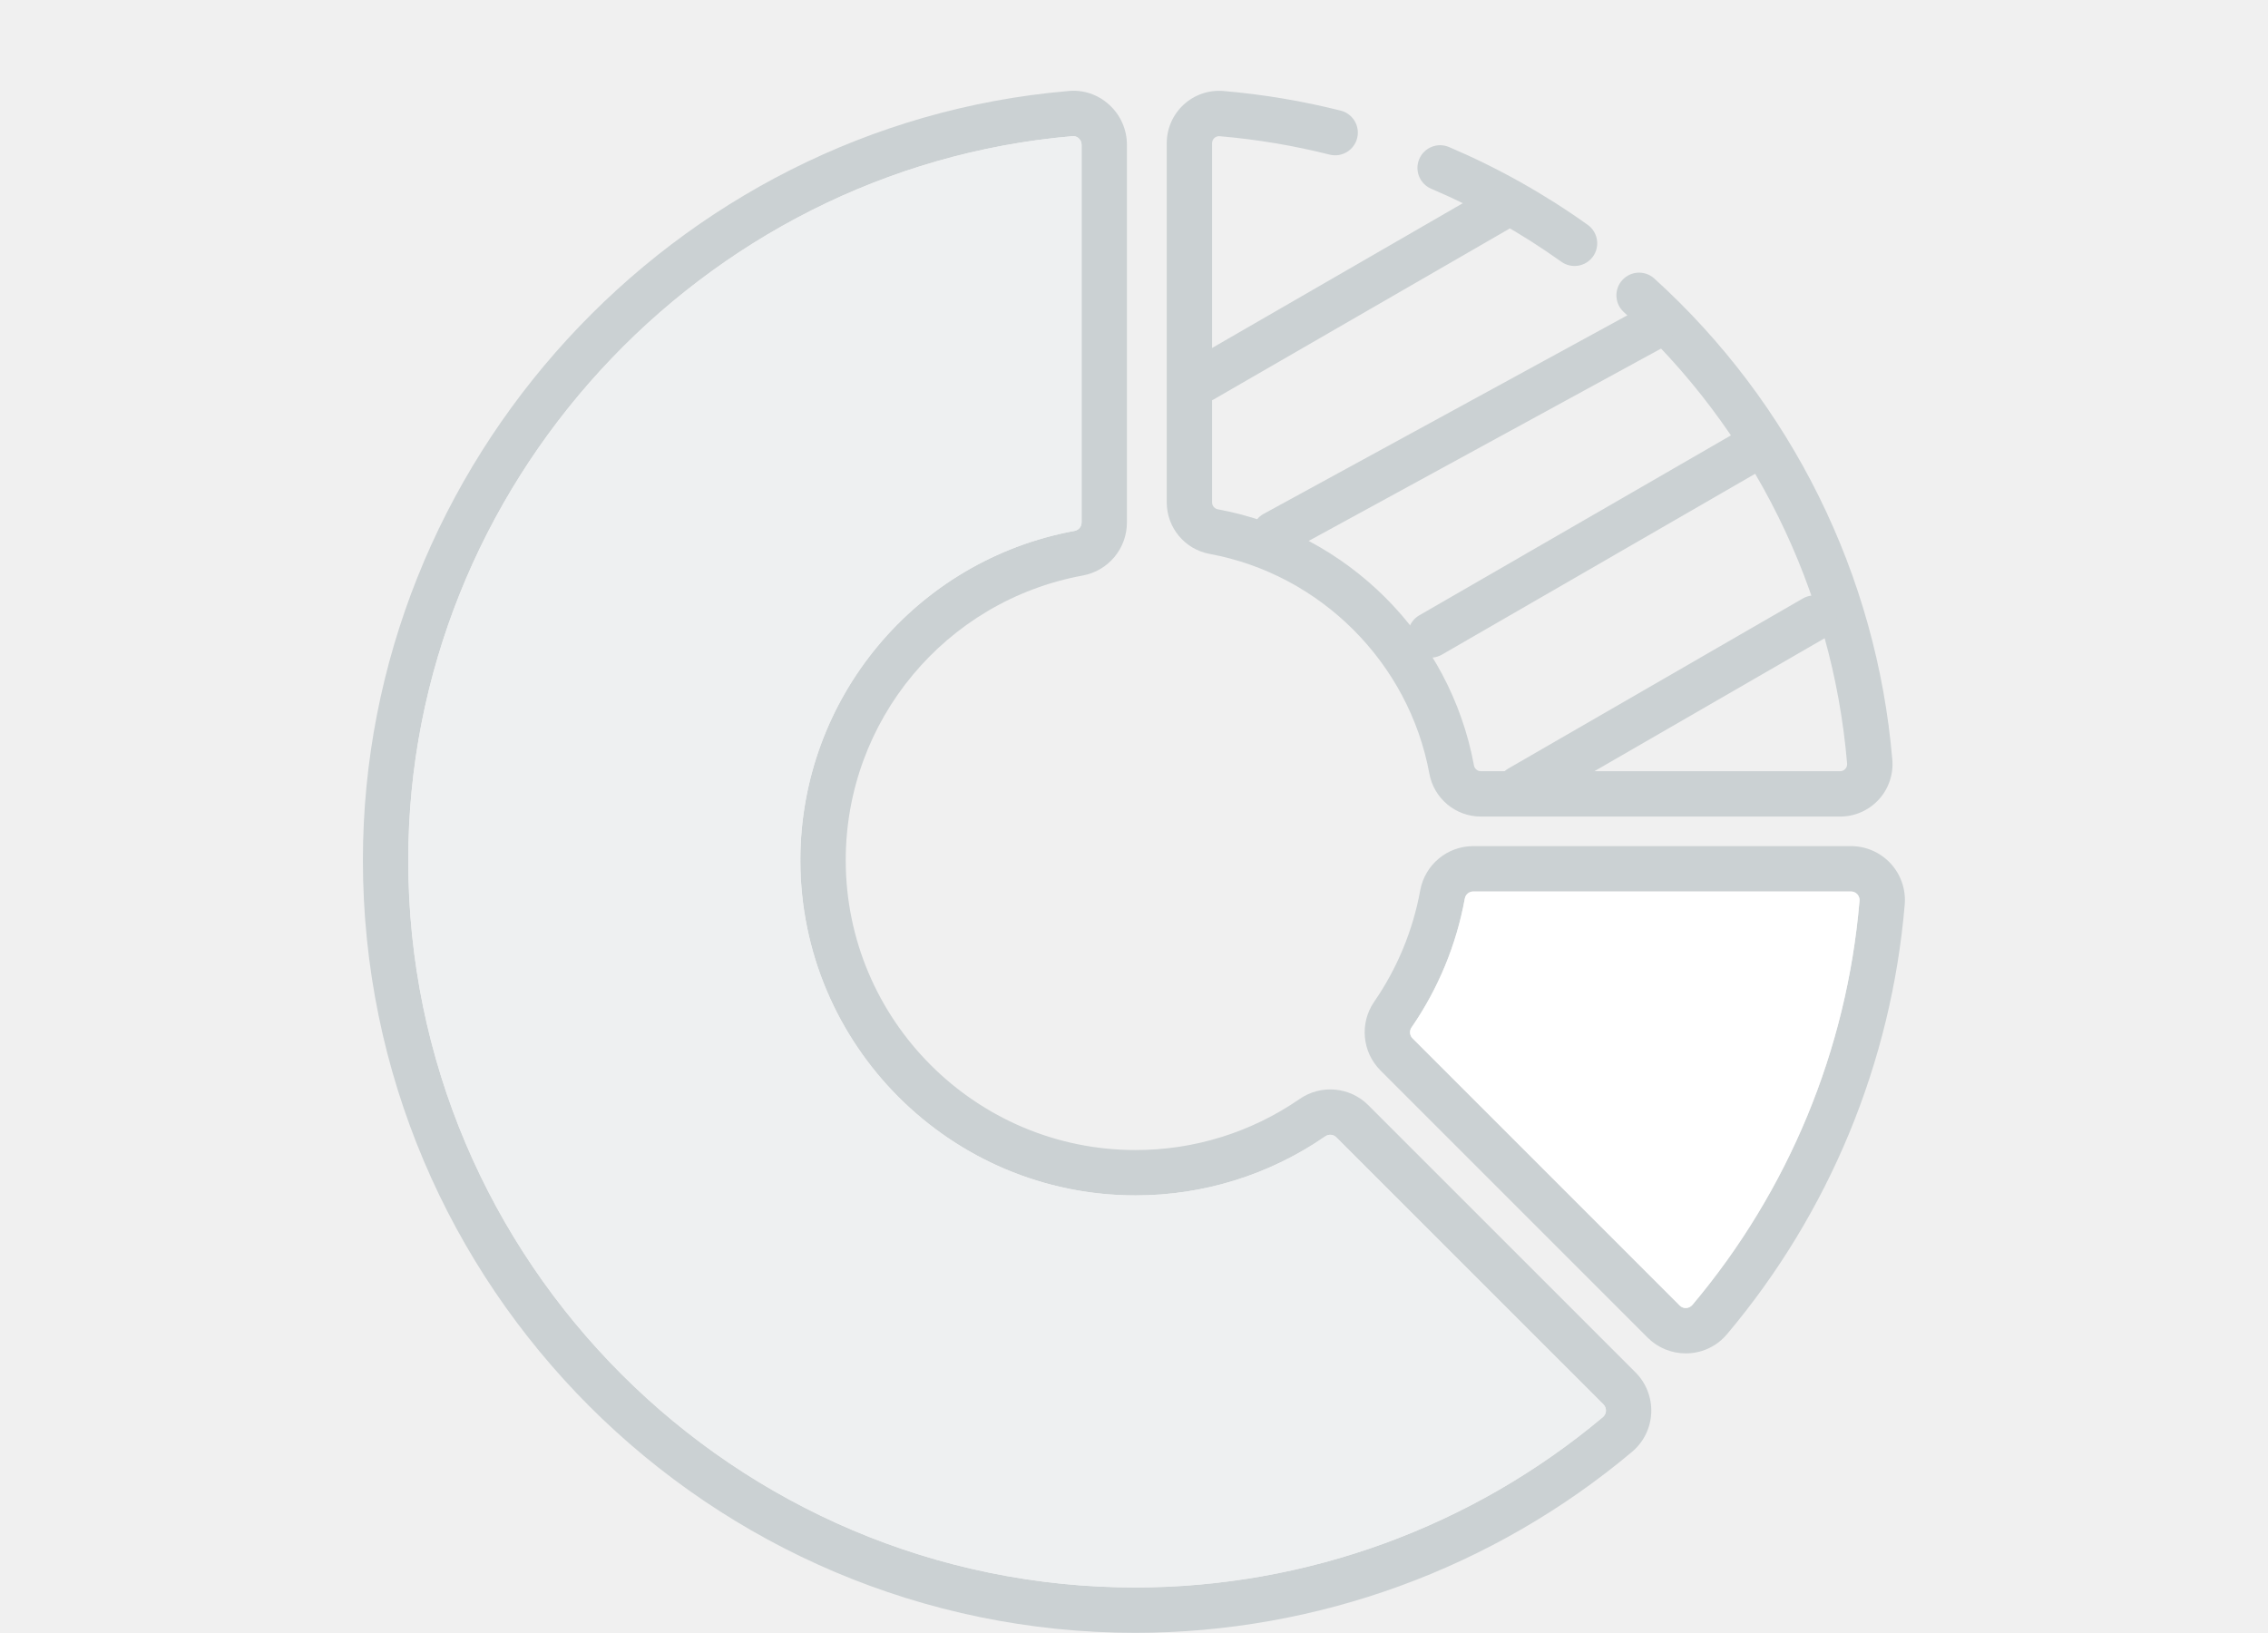
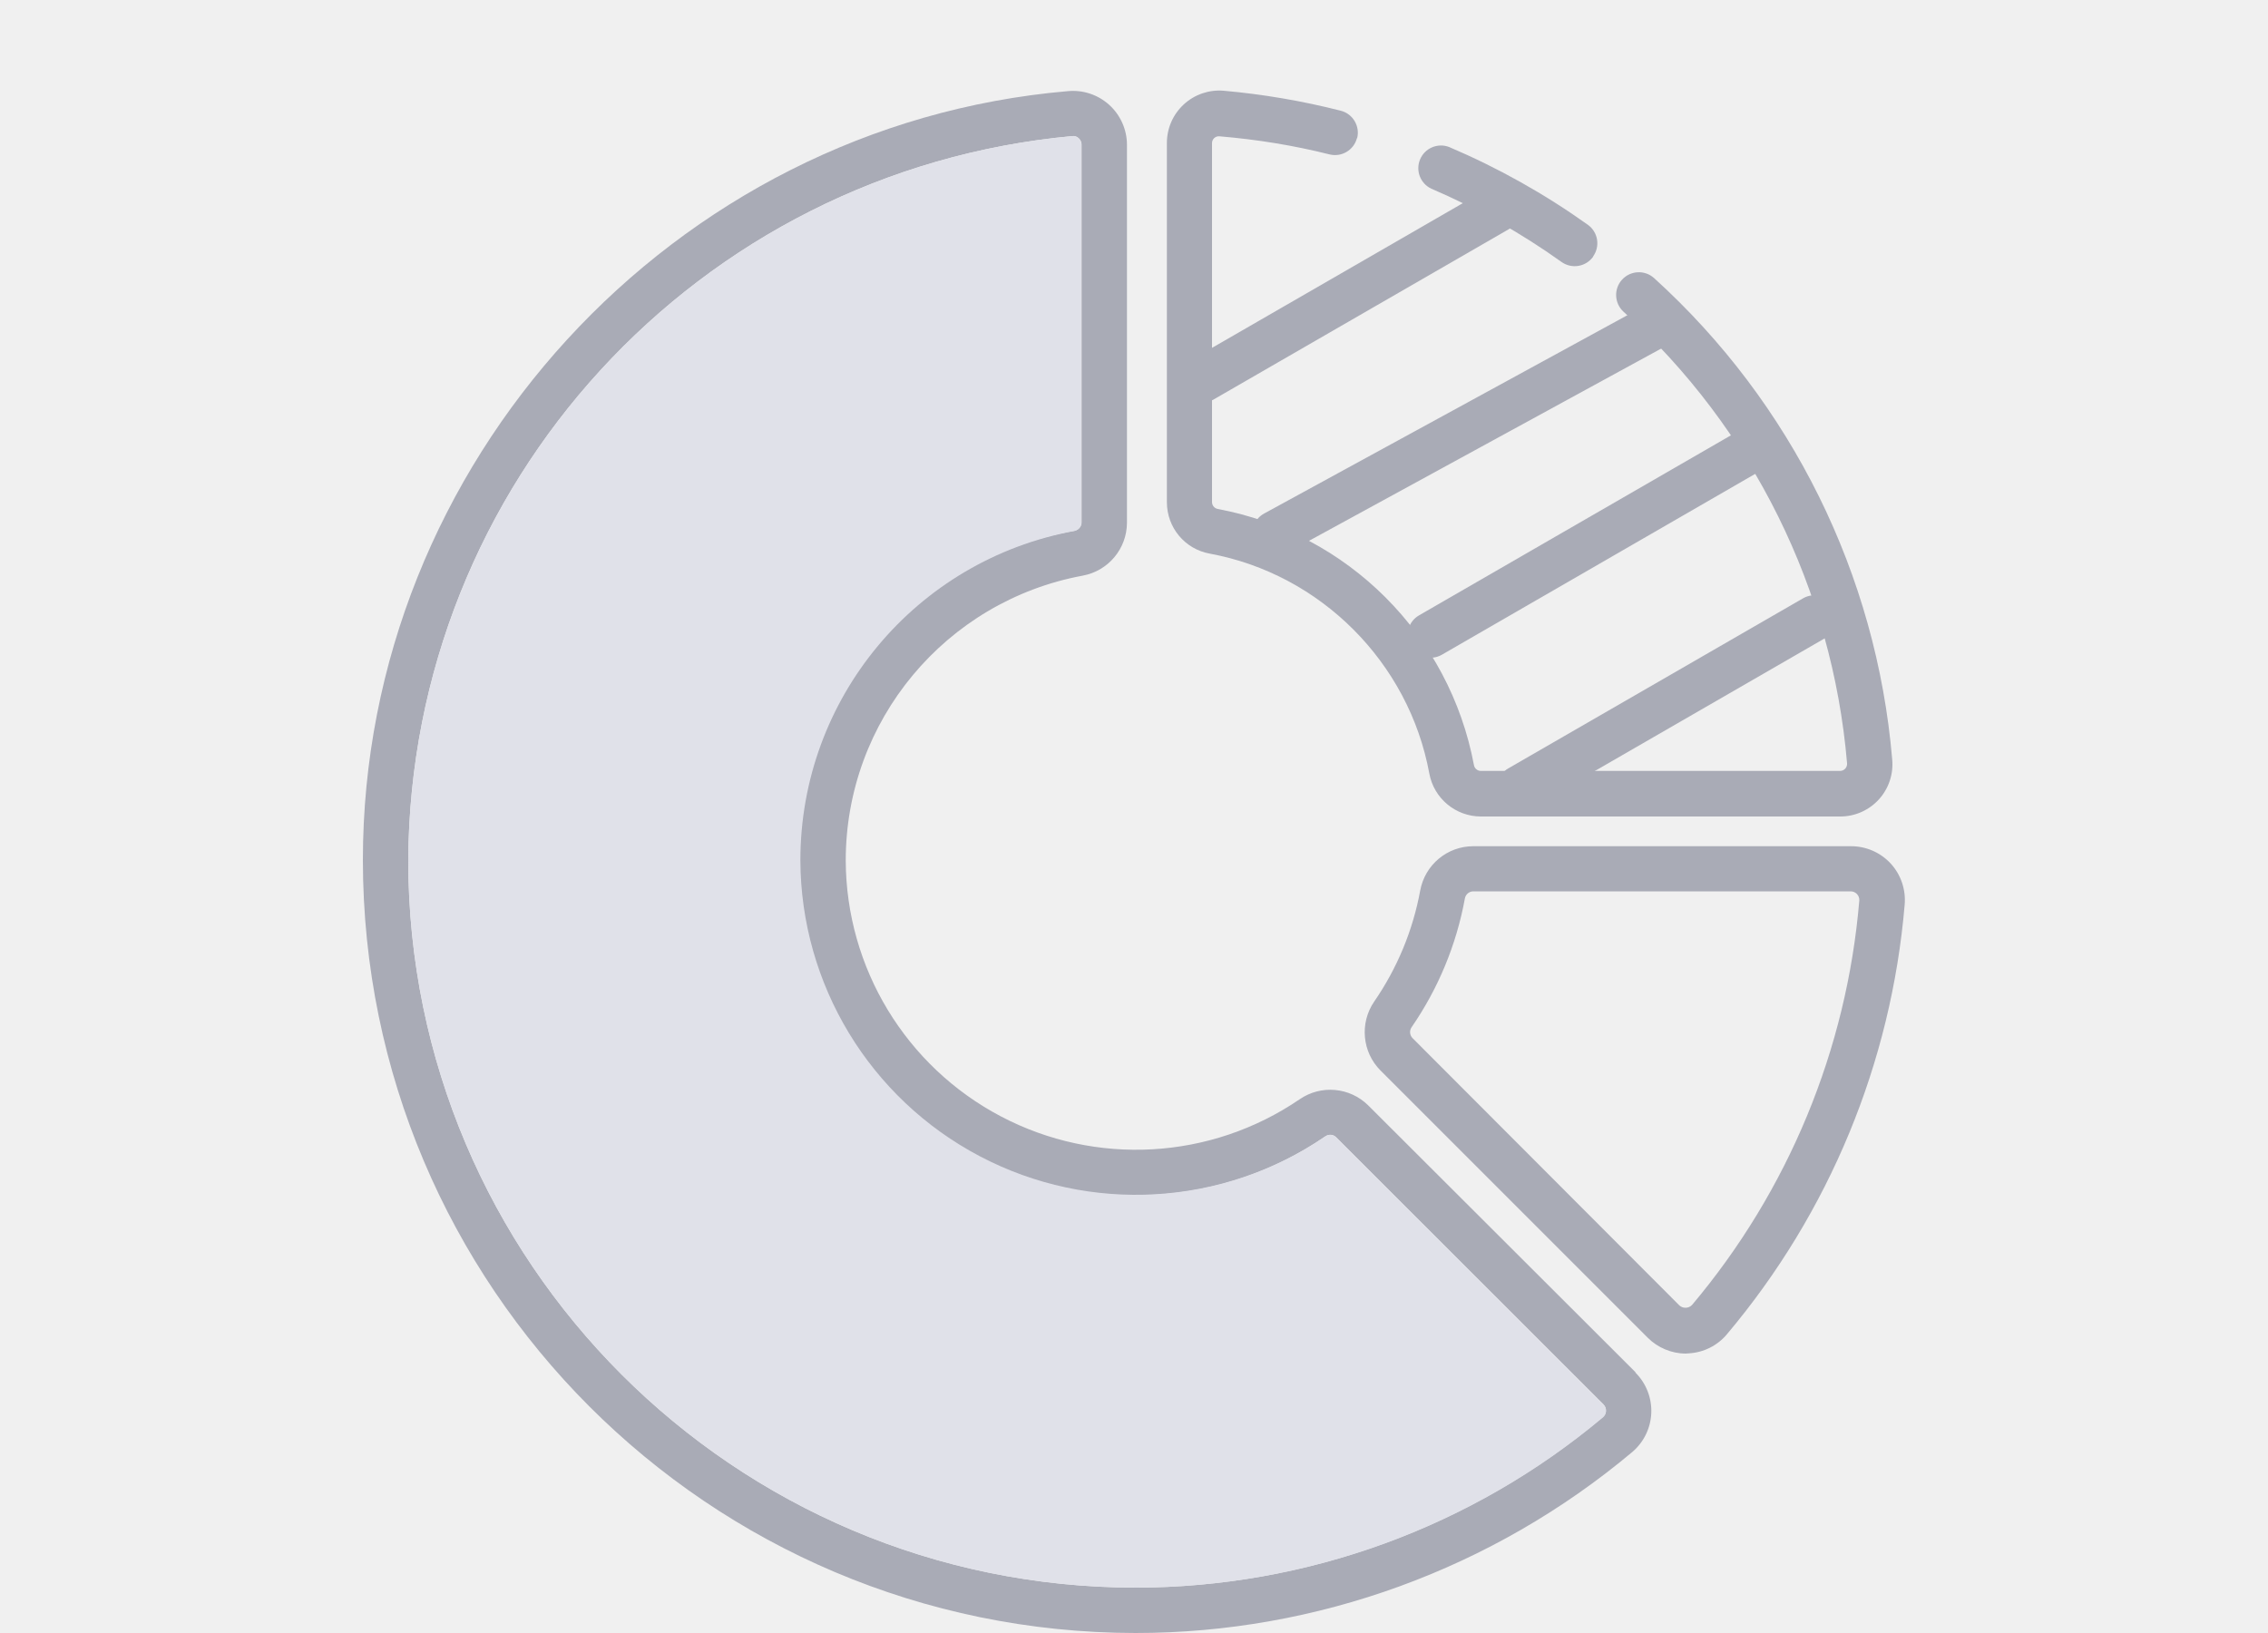
- <svg xmlns="http://www.w3.org/2000/svg" width="100" height="72" viewBox="0 0 100 72">
-   <g fill-rule="nonzero" fill="none">
-     <path d="M81.613 37.306a2.377 2.377 0 0 1 2.369 2.582 33.814 33.814 0 0 1-7.834 18.936 2.361 2.361 0 0 1-1.692.844c-.082.004-.082.004-.123.004-.637 0-1.243-.25-1.687-.697L60.867 47.196a2.377 2.377 0 0 1-.276-3.03 12.631 12.631 0 0 0 2.029-4.91 2.377 2.377 0 0 1 2.338-1.95h16.655zm0 2H64.958a.378.378 0 0 0-.371.31 14.634 14.634 0 0 1-2.35 5.685.377.377 0 0 0 .045.481l11.78 11.78c.07.07.165.11.266.11a.386.386 0 0 0 .289-.134 31.815 31.815 0 0 0 7.372-17.822.378.378 0 0 0-.376-.41z" fill="#CBD1D3" />
-     <path d="M81.613 39.306H64.958a.378.378 0 0 0-.371.31 14.634 14.634 0 0 1-2.35 5.685.377.377 0 0 0 .045.481l11.78 11.78c.07.07.165.11.266.11a.386.386 0 0 0 .289-.134 31.815 31.815 0 0 0 7.372-17.822.378.378 0 0 0-.376-.41z" fill="#FFF" />
-     <path d="M60.332 48.73l11.78 11.779a2.38 2.38 0 0 1-.15 3.502 34.093 34.093 0 0 1-21.896 7.982c-18.784 0-34.065-15.28-34.065-34.064 0-17.518 13.659-32.412 31.065-33.912a2.313 2.313 0 0 1 1.85.611c.493.45.772 1.087.772 1.754v16.654c0 1.148-.82 2.132-1.948 2.339A12.76 12.76 0 0 0 37.29 37.929c0 7.043 5.733 12.777 12.777 12.777a12.7 12.7 0 0 0 7.234-2.25 2.376 2.376 0 0 1 3.032.273zm-1.894 1.37a14.703 14.703 0 0 1-8.372 2.606c-8.148 0-14.777-6.629-14.777-14.777a14.761 14.761 0 0 1 12.09-14.522.377.377 0 0 0 .31-.37V6.381a.38.38 0 0 0-.126-.282.343.343 0 0 0-.285-.094C30.866 7.42 18.001 21.448 18.001 37.929c0 17.679 14.386 32.064 32.065 32.064a32.091 32.091 0 0 0 20.607-7.512.382.382 0 0 0 .136-.274.381.381 0 0 0-.11-.284L58.92 50.145a.377.377 0 0 0-.482-.044z" fill="#CBD1D3" />
-     <path d="M58.438 50.1a14.703 14.703 0 0 1-8.372 2.606c-8.148 0-14.777-6.629-14.777-14.777a14.761 14.761 0 0 1 12.09-14.522.377.377 0 0 0 .31-.37V6.381a.38.38 0 0 0-.126-.282.343.343 0 0 0-.285-.094C30.866 7.42 18.001 21.448 18.001 37.929c0 17.679 14.386 32.064 32.065 32.064a32.091 32.091 0 0 0 20.607-7.512.382.382 0 0 0 .136-.274.381.381 0 0 0-.11-.284L58.92 50.145a.377.377 0 0 0-.482-.044z" fill="#EEF0F1" />
-     <path d="M70.013 9.919a1 1 0 0 1-1.163 1.627 30.268 30.268 0 0 0-5.744-3.223 1 1 0 1 1 .784-1.84 32.268 32.268 0 0 1 6.123 3.436zm-10.9-5.042a1 1 0 0 1-.488 1.94c-1.581-.398-3.2-.67-4.852-.812a.309.309 0 0 0-.33.31v15.837c0 .15.108.277.255.304 5.707 1.05 10.242 5.585 11.292 11.293a.31.31 0 0 0 .305.254h15.839a.31.31 0 0 0 .308-.337 30.32 30.32 0 0 0-9.85-19.91 1 1 0 0 1 1.344-1.481 32.32 32.32 0 0 1 10.499 21.218 2.309 2.309 0 0 1-2.301 2.51H65.295a2.31 2.31 0 0 1-2.272-1.893c-.9-4.89-4.796-8.787-9.686-9.687a2.31 2.31 0 0 1-1.893-2.272V6.314a2.308 2.308 0 0 1 2.508-2.301c1.752.15 3.476.44 5.16.864z" fill="#CBD1D3" />
-     <g fill="#CBD1D3">
-       <path d="M52.505 15.884l12.99-7.5a1 1 0 0 1 1 1.732l-12.99 7.5a1 1 0 1 1-1-1.732zM55.718 22.655l16.585-9.053a1 1 0 0 1 1.345.377l.012.021a.976.976 0 0 1-.378 1.345l-16.585 9.053a1 1 0 0 1-1.345-.377L55.34 24a.976.976 0 0 1 .378-1.345zM62.572 27.134l13.856-8a1 1 0 0 1 1 1.732l-13.856 8a1 1 0 0 1-1-1.732zM66.505 33.884l12.99-7.5a1 1 0 0 1 1 1.732l-12.99 7.5a1 1 0 0 1-1-1.732z" />
-     </g>
-   </g>
+ <svg xmlns="http://www.w3.org/2000/svg" width="100" height="72" viewBox="0 0 100 72" fill="none">
+   <path fill-rule="evenodd" clip-rule="evenodd" d="M83.37 38.08a2.38 2.38 0 0 0-1.76-.77H64.96c-1.15 0-2.13.82-2.34 1.95a12.63 12.63 0 0 1-2.03 4.9c-.65.95-.53 2.23.28 3.04l11.78 11.78c.44.44 1.05.7 1.68.7l.13-.01a2.36 2.36 0 0 0 1.69-.85 33.81 33.81 0 0 0 7.83-18.93 2.38 2.38 0 0 0-.61-1.81ZM64.96 39.3H81.6a.38.38 0 0 1 .38.4 31.81 31.81 0 0 1-7.37 17.83.39.39 0 0 1-.3.13c-.1 0-.19-.04-.26-.1L62.28 45.77a.38.38 0 0 1-.04-.48 14.63 14.63 0 0 0 2.35-5.68.38.38 0 0 1 .37-.31Z" fill="#A9ABB6" />
+   <path fill-rule="evenodd" clip-rule="evenodd" d="M72.11 60.5 60.33 48.74a2.38 2.38 0 0 0-3.03-.27 12.8 12.8 0 0 1-20.01-10.53c0-6.16 4.4-11.44 10.45-12.56a2.38 2.38 0 0 0 1.95-2.33V6.38a2.38 2.38 0 0 0-2.62-2.36C29.66 5.52 16 20.42 16 37.92A34.1 34.1 0 0 0 50.07 72c7.99 0 15.76-2.83 21.9-7.98a2.38 2.38 0 0 0 .14-3.5Zm-22.04-7.8c3 0 5.9-.9 8.37-2.6.15-.1.35-.09.48.05L70.7 61.92a.38.38 0 0 1-.03.56A32.1 32.1 0 0 1 50.07 70 32.1 32.1 0 0 1 18 37.93 32.25 32.25 0 0 1 47.28 6c.1-.02.2.02.28.09.08.07.13.18.13.28v16.66c0 .18-.13.33-.31.37a14.76 14.76 0 0 0 2.69 29.3Z" fill="#A9ABB6" />
+   <path d="M58.44 50.1a14.8 14.8 0 0 1-23.15-12.17c0-7.13 5.08-13.23 12.09-14.52.18-.04.3-.2.3-.37V6.38c0-.1-.04-.2-.12-.28a.34.34 0 0 0-.28-.1A32.25 32.25 0 0 0 18 37.94a32.1 32.1 0 0 0 32.07 32.06 32.1 32.1 0 0 0 20.6-7.5.38.38 0 0 0 .03-.57L58.92 50.15a.38.38 0 0 0-.48-.05Z" fill="#E0E1E9" />
+   <path fill-rule="evenodd" clip-rule="evenodd" d="M59.84 6.09a1 1 0 0 0-.73-1.21A32.7 32.7 0 0 0 53.95 4a2.31 2.31 0 0 0-2.5 2.3v15.84c0 1.12.79 2.07 1.89 2.27 4.89.9 8.78 4.8 9.68 9.69.2 1.1 1.16 1.9 2.28 1.9h15.83a2.3 2.3 0 0 0 2.3-2.52 32.32 32.32 0 0 0-10.5-21.22 1 1 0 1 0-1.34 1.49 30.32 30.32 0 0 1 9.85 19.9.31.31 0 0 1-.3.34H65.3a.31.31 0 0 1-.31-.25 14.14 14.14 0 0 0-11.3-11.3.31.31 0 0 1-.25-.3V6.31a.3.3 0 0 1 .33-.3c1.66.14 3.27.4 4.86.8a1 1 0 0 0 1.2-.72Zm10.4 5.22a1 1 0 0 0-.23-1.4 32.27 32.27 0 0 0-6.12-3.43 1 1 0 0 0-.78 1.84c2.03.87 3.95 1.95 5.74 3.23a1 1 0 0 0 1.4-.24Z" fill="#A9ABB6" />
+   <path d="M52.14 17.25a1 1 0 0 1 .36-1.37l13-7.5a1 1 0 1 1 1 1.74l-13 7.5a1 1 0 0 1-1.36-.37ZM55.35 24.02a1 1 0 0 1 .39-1.38L72.3 13.6a1 1 0 0 1 .96 1.76L56.7 24.4a1 1 0 0 1-1.35-.38ZM62.2 28.5a1 1 0 0 1 .37-1.37l13.86-8a1 1 0 1 1 1 1.74l-13.86 8a1 1 0 0 1-1.36-.37ZM66.14 35.25a1 1 0 0 1 .36-1.37l13-7.5a1 1 0 1 1 1 1.74l-13 7.5a1 1 0 0 1-1.36-.37Z" fill="#A9ABB6" />
</svg>
